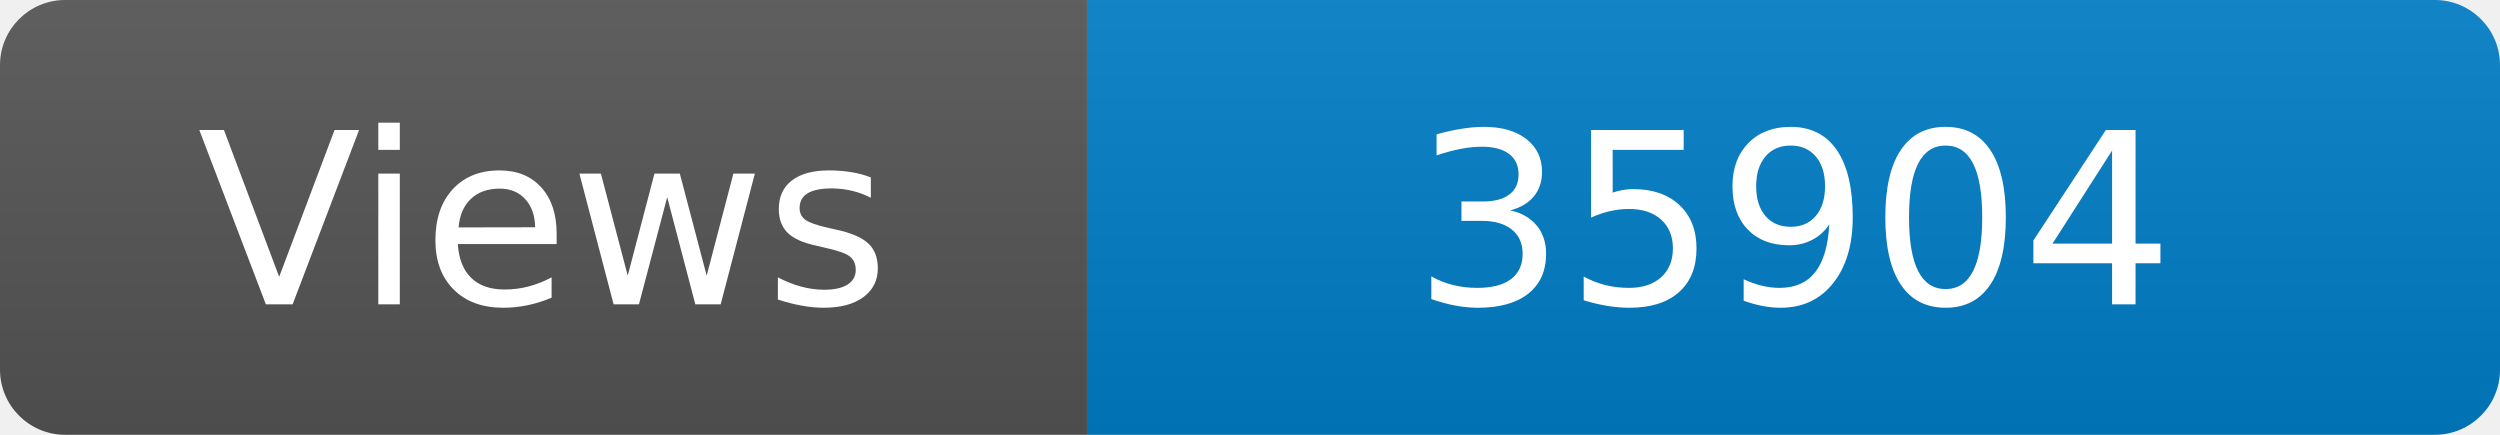
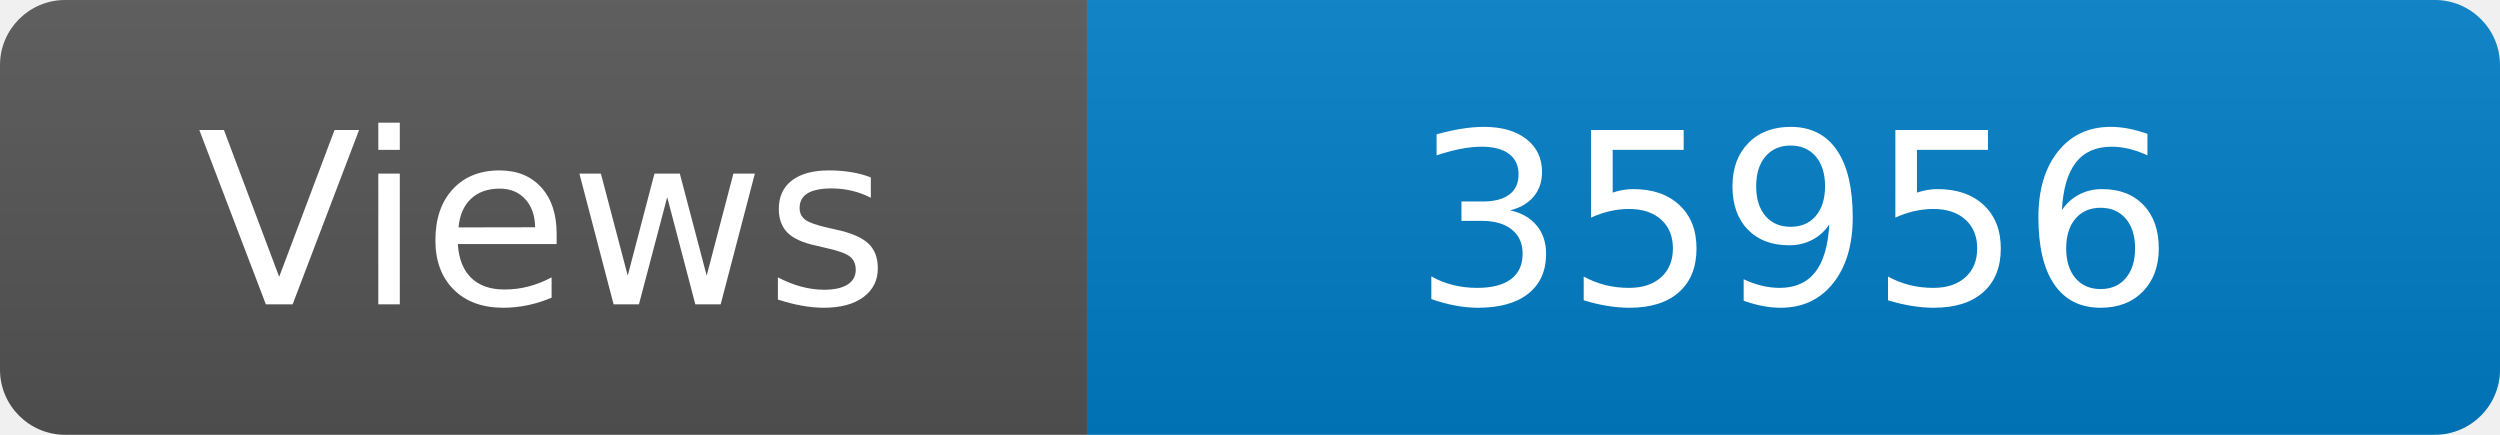
<svg xmlns="http://www.w3.org/2000/svg" width="115" height="20" role="img" aria-label="Maintained?: yes">
  <linearGradient id="s" x2="0" y2="100%">
    <stop offset="0" stop-color="#bbb" stop-opacity=".1" />
    <stop offset="1" stop-opacity=".1" />
  </linearGradient>
  <clipPath id="r">
    <rect width="115" height="20" rx="3" fill="#fff" />
  </clipPath>
  <g clip-path="url(#r)">
    <rect width="50" height="20" fill="#555" />
    <rect x="50" width="160" height="20" fill="#007ec6" />
    <rect width="115" height="20" fill="url(#s)" />
  </g>
  <g fill="#fff" text-anchor="middle" font-family="Verdana,Geneva,DejaVu Sans,sans-serif" font-size="110">
    <text x="250" y="140" transform="scale(.1)" fill="#fff">Views</text>
-     <text x="825" y="140" transform="scale(.1)" fill="#fff">35904</text>
+     <text x="825" y="140" transform="scale(.1)" fill="#fff">35956</text>
  </g>
</svg>
